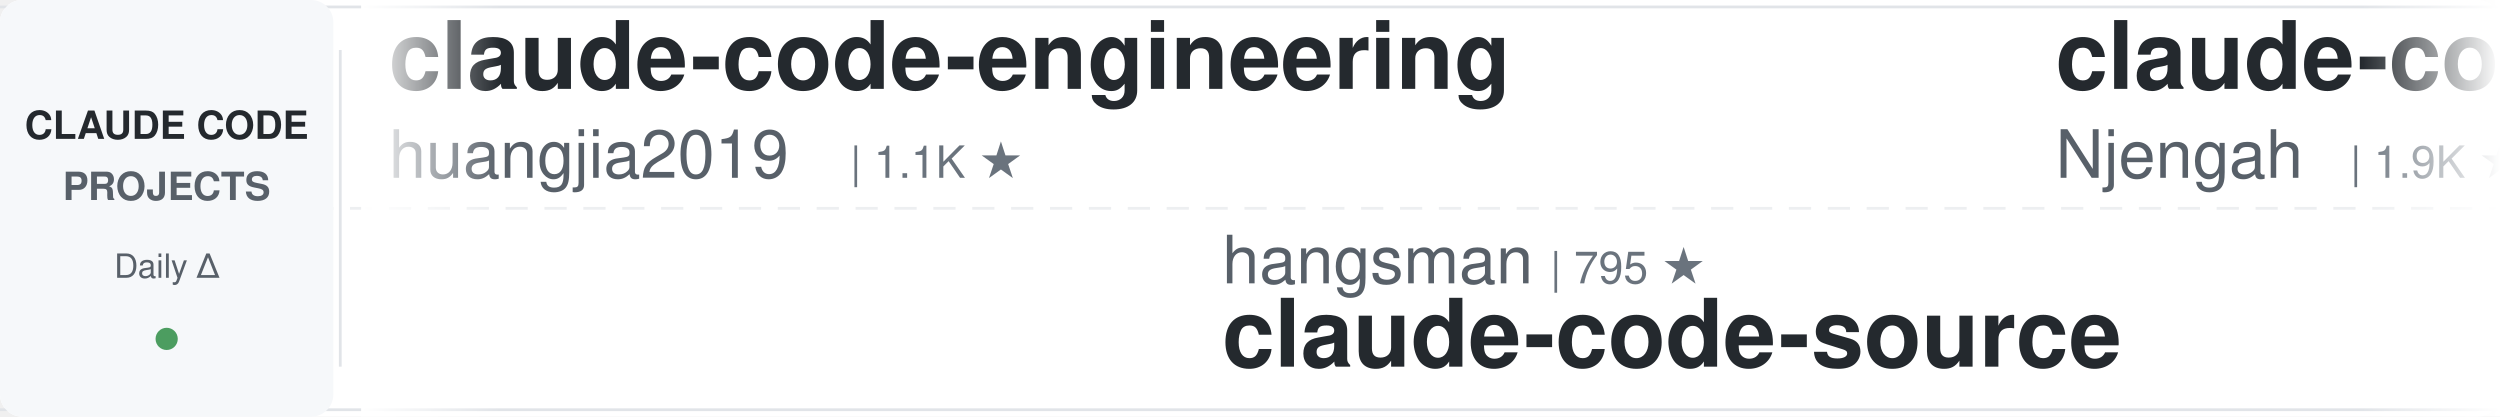
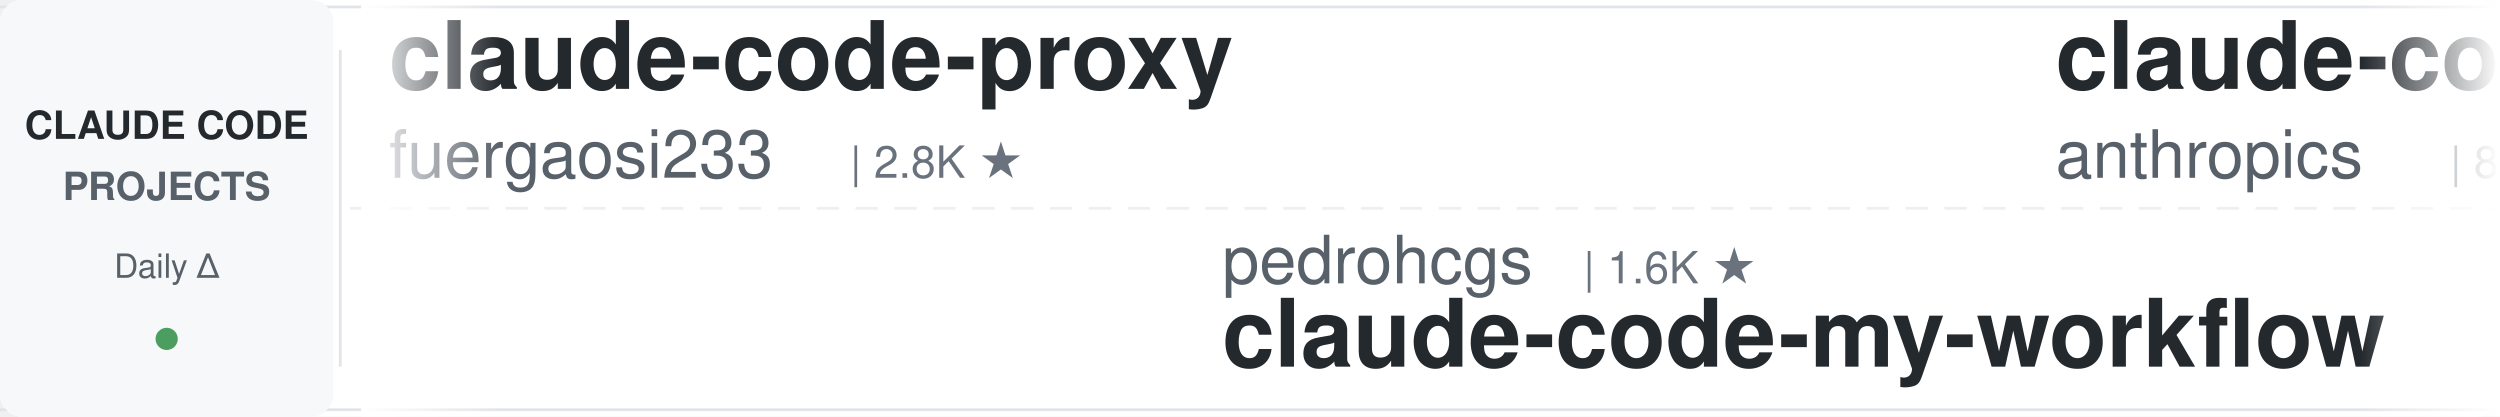
<svg xmlns="http://www.w3.org/2000/svg" width="900" height="150">
  <defs>
    <linearGradient id="leftFade" x1="0%" y1="0%" x2="100%" y2="0%">
      <stop offset="0%" style="stop-color:#ffffff;stop-opacity:1" />
      <stop offset="100%" style="stop-color:#ffffff;stop-opacity:0" />
    </linearGradient>
    <linearGradient id="rightFade" x1="0%" y1="0%" x2="100%" y2="0%">
      <stop offset="0%" style="stop-color:#ffffff;stop-opacity:0" />
      <stop offset="100%" style="stop-color:#ffffff;stop-opacity:1" />
    </linearGradient>
  </defs>
  <rect width="900" height="150" fill="#ffffff" rx="8" />
  <rect x="0" y="2" width="900" height="1" fill="#e1e4e8" />
  <rect x="0" y="147" width="900" height="1" fill="#e1e4e8" />
  <line x1="0" y1="75" x2="900" y2="75" stroke="#e1e4e8" stroke-width="1" stroke-dasharray="8 6" opacity="0.6" />
  <rect x="0" y="0" width="120" height="150" fill="#f6f8fa" rx="8" />
  <text x="60" y="50" font-family="-apple-system, BlinkMacSystemFont, 'Segoe UI', Helvetica, Arial, sans-serif" font-size="14" font-weight="600" fill="#24292e" text-anchor="middle">CLAUDE CODE</text>
  <text x="60" y="72" font-family="-apple-system, BlinkMacSystemFont, 'Segoe UI', Helvetica, Arial, sans-serif" font-size="14" font-weight="600" fill="#586069" text-anchor="middle">PROJECTS</text>
  <text x="60" y="100" font-family="-apple-system, BlinkMacSystemFont, 'Segoe UI', Helvetica, Arial, sans-serif" font-size="12" font-weight="500" fill="#586069" text-anchor="middle">Daily Δ</text>
  <circle cx="60" cy="122" r="4" fill="#22863a" opacity="0.8" />
  <rect x="122" y="18" width="1" height="114" fill="#e1e4e8" />
  <clipPath id="tickerClip">
    <rect x="130" y="0" width="770" height="150" />
  </clipPath>
  <g clip-path="url(#tickerClip)">
    <g id="tickerItems">
      <animateTransform attributeName="transform" attributeType="XML" type="translate" from="0 0" to="-3000 0" dur="54s" repeatCount="indefinite" />
      <g transform="translate(0, 0)">
-         <text x="140" y="32" font-family="-apple-system, BlinkMacSystemFont, 'Segoe UI', Helvetica, Arial, sans-serif" font-size="34" font-weight="600" fill="#24292e">claude-code-engineering</text>
-         <text x="140" y="64" font-family="-apple-system, BlinkMacSystemFont, 'Segoe UI', Helvetica, Arial, sans-serif" font-size="24" font-weight="400" fill="#586069">huangjia2019</text>
-         <text x="306" y="64" font-family="-apple-system, BlinkMacSystemFont, 'Segoe UI', Helvetica, Arial, sans-serif" font-size="16" font-weight="500" fill="#6a737d">| 1.1K ★</text>
-       </g>
-       <g transform="translate(300, 0)">
-         <text x="140" y="102" font-family="-apple-system, BlinkMacSystemFont, 'Segoe UI', Helvetica, Arial, sans-serif" font-size="24" font-weight="400" fill="#586069">hangsman</text>
-         <text x="258" y="102" font-family="-apple-system, BlinkMacSystemFont, 'Segoe UI', Helvetica, Arial, sans-serif" font-size="16" font-weight="500" fill="#6a737d">| 795 ★</text>
-         <text x="140" y="132" font-family="-apple-system, BlinkMacSystemFont, 'Segoe UI', Helvetica, Arial, sans-serif" font-size="34" font-weight="600" fill="#24292e">claude-code-source</text>
-       </g>
-       <g transform="translate(600, 0)">
-         <text x="140" y="32" font-family="-apple-system, BlinkMacSystemFont, 'Segoe UI', Helvetica, Arial, sans-serif" font-size="34" font-weight="600" fill="#24292e">claude-code-cheat-sheet</text>
-         <text x="140" y="64" font-family="-apple-system, BlinkMacSystemFont, 'Segoe UI', Helvetica, Arial, sans-serif" font-size="24" font-weight="400" fill="#586069">Njengah</text>
-         <text x="246" y="64" font-family="-apple-system, BlinkMacSystemFont, 'Segoe UI', Helvetica, Arial, sans-serif" font-size="16" font-weight="500" fill="#6a737d">| 1.9K ★</text>
-       </g>
-       <g transform="translate(900, 0)">
-         <text x="140" y="102" font-family="-apple-system, BlinkMacSystemFont, 'Segoe UI', Helvetica, Arial, sans-serif" font-size="24" font-weight="400" fill="#586069">musistudio</text>
-         <text x="282" y="102" font-family="-apple-system, BlinkMacSystemFont, 'Segoe UI', Helvetica, Arial, sans-serif" font-size="16" font-weight="500" fill="#6a737d">| 37.3K ★</text>
-         <text x="140" y="132" font-family="-apple-system, BlinkMacSystemFont, 'Segoe UI', Helvetica, Arial, sans-serif" font-size="34" font-weight="600" fill="#24292e">claude-code-router</text>
-       </g>
-       <g transform="translate(1200, 0)">
-         <text x="140" y="32" font-family="-apple-system, BlinkMacSystemFont, 'Segoe UI', Helvetica, Arial, sans-serif" font-size="34" font-weight="600" fill="#24292e">oh-my-claudecode</text>
-         <text x="140" y="64" font-family="-apple-system, BlinkMacSystemFont, 'Segoe UI', Helvetica, Arial, sans-serif" font-size="24" font-weight="400" fill="#586069">Yeachan-Heo</text>
-         <text x="294" y="64" font-family="-apple-system, BlinkMacSystemFont, 'Segoe UI', Helvetica, Arial, sans-serif" font-size="16" font-weight="500" fill="#6a737d">| 39.3K ★</text>
-       </g>
-       <g transform="translate(1500, 0)">
-         <text x="140" y="102" font-family="-apple-system, BlinkMacSystemFont, 'Segoe UI', Helvetica, Arial, sans-serif" font-size="24" font-weight="400" fill="#586069">liuup</text>
-         <text x="222" y="102" font-family="-apple-system, BlinkMacSystemFont, 'Segoe UI', Helvetica, Arial, sans-serif" font-size="16" font-weight="500" fill="#6a737d">| 3.9K ★</text>
-         <text x="140" y="132" font-family="-apple-system, BlinkMacSystemFont, 'Segoe UI', Helvetica, Arial, sans-serif" font-size="34" font-weight="600" fill="#24292e">claude-code-analysis</text>
-       </g>
-       <g transform="translate(1800, 0)">
-         <text x="140" y="32" font-family="-apple-system, BlinkMacSystemFont, 'Segoe UI', Helvetica, Arial, sans-serif" font-size="34" font-weight="600" fill="#24292e">sc-claude-code-files</text>
-         <text x="140" y="64" font-family="-apple-system, BlinkMacSystemFont, 'Segoe UI', Helvetica, Arial, sans-serif" font-size="24" font-weight="400" fill="#586069">https-deeplearning-ai</text>
-         <text x="414" y="64" font-family="-apple-system, BlinkMacSystemFont, 'Segoe UI', Helvetica, Arial, sans-serif" font-size="16" font-weight="500" fill="#6a737d">| 549 ★</text>
-       </g>
-       <g transform="translate(2100, 0)">
-         <text x="140" y="102" font-family="-apple-system, BlinkMacSystemFont, 'Segoe UI', Helvetica, Arial, sans-serif" font-size="24" font-weight="400" fill="#586069">Pimzino</text>
-         <text x="246" y="102" font-family="-apple-system, BlinkMacSystemFont, 'Segoe UI', Helvetica, Arial, sans-serif" font-size="16" font-weight="500" fill="#6a737d">| 3.9K ★</text>
-         <text x="140" y="132" font-family="-apple-system, BlinkMacSystemFont, 'Segoe UI', Helvetica, Arial, sans-serif" font-size="34" font-weight="600" fill="#24292e">claude-code-spec-workflo...</text>
-       </g>
-       <g transform="translate(2400, 0)">
        <text x="140" y="32" font-family="-apple-system, BlinkMacSystemFont, 'Segoe UI', Helvetica, Arial, sans-serif" font-size="34" font-weight="600" fill="#24292e">claude-code-proxy</text>
        <text x="140" y="64" font-family="-apple-system, BlinkMacSystemFont, 'Segoe UI', Helvetica, Arial, sans-serif" font-size="24" font-weight="400" fill="#586069">fuergaosi233</text>
        <text x="306" y="64" font-family="-apple-system, BlinkMacSystemFont, 'Segoe UI', Helvetica, Arial, sans-serif" font-size="16" font-weight="500" fill="#6a737d">| 2.8K ★</text>
      </g>
+       <g transform="translate(300, 0)">
+         <text x="140" y="102" font-family="-apple-system, BlinkMacSystemFont, 'Segoe UI', Helvetica, Arial, sans-serif" font-size="24" font-weight="400" fill="#586069">pedrohcgs</text>
+         <text x="270" y="102" font-family="-apple-system, BlinkMacSystemFont, 'Segoe UI', Helvetica, Arial, sans-serif" font-size="16" font-weight="500" fill="#6a737d">| 1.6K ★</text>
+         <text x="140" y="132" font-family="-apple-system, BlinkMacSystemFont, 'Segoe UI', Helvetica, Arial, sans-serif" font-size="34" font-weight="600" fill="#24292e">claude-code-my-workflow</text>
+       </g>
+       <g transform="translate(600, 0)">
+         <text x="140" y="32" font-family="-apple-system, BlinkMacSystemFont, 'Segoe UI', Helvetica, Arial, sans-serif" font-size="34" font-weight="600" fill="#24292e">claude-code-action</text>
+         <text x="140" y="64" font-family="-apple-system, BlinkMacSystemFont, 'Segoe UI', Helvetica, Arial, sans-serif" font-size="24" font-weight="400" fill="#586069">anthropics</text>
+         <text x="282" y="64" font-family="-apple-system, BlinkMacSystemFont, 'Segoe UI', Helvetica, Arial, sans-serif" font-size="16" font-weight="500" fill="#6a737d">| 8.9K ★</text>
+       </g>
+       <g transform="translate(900, 0)">
+         <text x="140" y="102" font-family="-apple-system, BlinkMacSystemFont, 'Segoe UI', Helvetica, Arial, sans-serif" font-size="24" font-weight="400" fill="#586069">Donchitos</text>
+         <text x="270" y="102" font-family="-apple-system, BlinkMacSystemFont, 'Segoe UI', Helvetica, Arial, sans-serif" font-size="16" font-weight="500" fill="#6a737d">| 25.3K ★</text>
+         <text x="140" y="132" font-family="-apple-system, BlinkMacSystemFont, 'Segoe UI', Helvetica, Arial, sans-serif" font-size="34" font-weight="600" fill="#24292e">Claude-Code-Game-Studios</text>
+       </g>
+       <g transform="translate(1200, 0)">
+         <text x="140" y="32" font-family="-apple-system, BlinkMacSystemFont, 'Segoe UI', Helvetica, Arial, sans-serif" font-size="34" font-weight="600" fill="#24292e">claude-code-hooks-master...</text>
+         <text x="140" y="64" font-family="-apple-system, BlinkMacSystemFont, 'Segoe UI', Helvetica, Arial, sans-serif" font-size="24" font-weight="400" fill="#586069">disler</text>
+         <text x="234" y="64" font-family="-apple-system, BlinkMacSystemFont, 'Segoe UI', Helvetica, Arial, sans-serif" font-size="16" font-weight="500" fill="#6a737d">| 3.9K ★</text>
+       </g>
+       <g transform="translate(1500, 0)">
+         <text x="140" y="102" font-family="-apple-system, BlinkMacSystemFont, 'Segoe UI', Helvetica, Arial, sans-serif" font-size="24" font-weight="400" fill="#586069">multica-ai</text>
+         <text x="282" y="102" font-family="-apple-system, BlinkMacSystemFont, 'Segoe UI', Helvetica, Arial, sans-serif" font-size="16" font-weight="500" fill="#6a737d">| 214.4K ★</text>
+         <text x="140" y="132" font-family="-apple-system, BlinkMacSystemFont, 'Segoe UI', Helvetica, Arial, sans-serif" font-size="34" font-weight="600" fill="#24292e">andrej-karpathy-skills</text>
+       </g>
+       <g transform="translate(1800, 0)">
+         <text x="140" y="32" font-family="-apple-system, BlinkMacSystemFont, 'Segoe UI', Helvetica, Arial, sans-serif" font-size="34" font-weight="600" fill="#24292e">claude-code-video-toolki...</text>
+         <text x="140" y="64" font-family="-apple-system, BlinkMacSystemFont, 'Segoe UI', Helvetica, Arial, sans-serif" font-size="24" font-weight="400" fill="#586069">digitalsamba</text>
+         <text x="306" y="64" font-family="-apple-system, BlinkMacSystemFont, 'Segoe UI', Helvetica, Arial, sans-serif" font-size="16" font-weight="500" fill="#6a737d">| 2.1K ★</text>
+       </g>
+       <g transform="translate(2100, 0)">
+         <text x="140" y="102" font-family="-apple-system, BlinkMacSystemFont, 'Segoe UI', Helvetica, Arial, sans-serif" font-size="24" font-weight="400" fill="#586069">OneRedOak</text>
+         <text x="270" y="102" font-family="-apple-system, BlinkMacSystemFont, 'Segoe UI', Helvetica, Arial, sans-serif" font-size="16" font-weight="500" fill="#6a737d">| 3.9K ★</text>
+         <text x="140" y="132" font-family="-apple-system, BlinkMacSystemFont, 'Segoe UI', Helvetica, Arial, sans-serif" font-size="34" font-weight="600" fill="#24292e">claude-code-workflows</text>
+       </g>
+       <g transform="translate(2400, 0)">
+         <text x="140" y="32" font-family="-apple-system, BlinkMacSystemFont, 'Segoe UI', Helvetica, Arial, sans-serif" font-size="34" font-weight="600" fill="#24292e">claude-code-reverse</text>
+         <text x="140" y="64" font-family="-apple-system, BlinkMacSystemFont, 'Segoe UI', Helvetica, Arial, sans-serif" font-size="24" font-weight="400" fill="#586069">Yuyz0112</text>
+         <text x="258" y="64" font-family="-apple-system, BlinkMacSystemFont, 'Segoe UI', Helvetica, Arial, sans-serif" font-size="16" font-weight="500" fill="#6a737d">| 2.4K ★</text>
+       </g>
      <g transform="translate(2700, 0)">
-         <text x="140" y="102" font-family="-apple-system, BlinkMacSystemFont, 'Segoe UI', Helvetica, Arial, sans-serif" font-size="24" font-weight="400" fill="#586069">krusemediallc</text>
-         <text x="318" y="102" font-family="-apple-system, BlinkMacSystemFont, 'Segoe UI', Helvetica, Arial, sans-serif" font-size="16" font-weight="500" fill="#6a737d">| 1.5K ★</text>
-         <text x="140" y="132" font-family="-apple-system, BlinkMacSystemFont, 'Segoe UI', Helvetica, Arial, sans-serif" font-size="34" font-weight="600" fill="#24292e">arcads-claude-code</text>
+         <text x="140" y="102" font-family="-apple-system, BlinkMacSystemFont, 'Segoe UI', Helvetica, Arial, sans-serif" font-size="24" font-weight="400" fill="#586069">Windy3f3f3f3f</text>
+         <text x="318" y="102" font-family="-apple-system, BlinkMacSystemFont, 'Segoe UI', Helvetica, Arial, sans-serif" font-size="16" font-weight="500" fill="#6a737d">| 3.7K ★</text>
+         <text x="140" y="132" font-family="-apple-system, BlinkMacSystemFont, 'Segoe UI', Helvetica, Arial, sans-serif" font-size="34" font-weight="600" fill="#24292e">how-claude-code-works</text>
      </g>
      <g transform="translate(3000, 0)">
-         <text x="140" y="32" font-family="-apple-system, BlinkMacSystemFont, 'Segoe UI', Helvetica, Arial, sans-serif" font-size="34" font-weight="600" fill="#24292e">claude-code-engineering</text>
-         <text x="140" y="64" font-family="-apple-system, BlinkMacSystemFont, 'Segoe UI', Helvetica, Arial, sans-serif" font-size="24" font-weight="400" fill="#586069">huangjia2019</text>
-         <text x="306" y="64" font-family="-apple-system, BlinkMacSystemFont, 'Segoe UI', Helvetica, Arial, sans-serif" font-size="16" font-weight="500" fill="#6a737d">| 1.1K ★</text>
+         <text x="140" y="32" font-family="-apple-system, BlinkMacSystemFont, 'Segoe UI', Helvetica, Arial, sans-serif" font-size="34" font-weight="600" fill="#24292e">claude-code-proxy</text>
+         <text x="140" y="64" font-family="-apple-system, BlinkMacSystemFont, 'Segoe UI', Helvetica, Arial, sans-serif" font-size="24" font-weight="400" fill="#586069">fuergaosi233</text>
+         <text x="306" y="64" font-family="-apple-system, BlinkMacSystemFont, 'Segoe UI', Helvetica, Arial, sans-serif" font-size="16" font-weight="500" fill="#6a737d">| 2.8K ★</text>
      </g>
      <g transform="translate(3300, 0)">
-         <text x="140" y="102" font-family="-apple-system, BlinkMacSystemFont, 'Segoe UI', Helvetica, Arial, sans-serif" font-size="24" font-weight="400" fill="#586069">hangsman</text>
-         <text x="258" y="102" font-family="-apple-system, BlinkMacSystemFont, 'Segoe UI', Helvetica, Arial, sans-serif" font-size="16" font-weight="500" fill="#6a737d">| 795 ★</text>
-         <text x="140" y="132" font-family="-apple-system, BlinkMacSystemFont, 'Segoe UI', Helvetica, Arial, sans-serif" font-size="34" font-weight="600" fill="#24292e">claude-code-source</text>
+         <text x="140" y="102" font-family="-apple-system, BlinkMacSystemFont, 'Segoe UI', Helvetica, Arial, sans-serif" font-size="24" font-weight="400" fill="#586069">pedrohcgs</text>
+         <text x="270" y="102" font-family="-apple-system, BlinkMacSystemFont, 'Segoe UI', Helvetica, Arial, sans-serif" font-size="16" font-weight="500" fill="#6a737d">| 1.6K ★</text>
+         <text x="140" y="132" font-family="-apple-system, BlinkMacSystemFont, 'Segoe UI', Helvetica, Arial, sans-serif" font-size="34" font-weight="600" fill="#24292e">claude-code-my-workflow</text>
      </g>
      <g transform="translate(3600, 0)">
-         <text x="140" y="32" font-family="-apple-system, BlinkMacSystemFont, 'Segoe UI', Helvetica, Arial, sans-serif" font-size="34" font-weight="600" fill="#24292e">claude-code-cheat-sheet</text>
-         <text x="140" y="64" font-family="-apple-system, BlinkMacSystemFont, 'Segoe UI', Helvetica, Arial, sans-serif" font-size="24" font-weight="400" fill="#586069">Njengah</text>
-         <text x="246" y="64" font-family="-apple-system, BlinkMacSystemFont, 'Segoe UI', Helvetica, Arial, sans-serif" font-size="16" font-weight="500" fill="#6a737d">| 1.9K ★</text>
+         <text x="140" y="32" font-family="-apple-system, BlinkMacSystemFont, 'Segoe UI', Helvetica, Arial, sans-serif" font-size="34" font-weight="600" fill="#24292e">claude-code-action</text>
+         <text x="140" y="64" font-family="-apple-system, BlinkMacSystemFont, 'Segoe UI', Helvetica, Arial, sans-serif" font-size="24" font-weight="400" fill="#586069">anthropics</text>
+         <text x="282" y="64" font-family="-apple-system, BlinkMacSystemFont, 'Segoe UI', Helvetica, Arial, sans-serif" font-size="16" font-weight="500" fill="#6a737d">| 8.9K ★</text>
      </g>
      <g transform="translate(3900, 0)">
-         <text x="140" y="102" font-family="-apple-system, BlinkMacSystemFont, 'Segoe UI', Helvetica, Arial, sans-serif" font-size="24" font-weight="400" fill="#586069">musistudio</text>
-         <text x="282" y="102" font-family="-apple-system, BlinkMacSystemFont, 'Segoe UI', Helvetica, Arial, sans-serif" font-size="16" font-weight="500" fill="#6a737d">| 37.3K ★</text>
-         <text x="140" y="132" font-family="-apple-system, BlinkMacSystemFont, 'Segoe UI', Helvetica, Arial, sans-serif" font-size="34" font-weight="600" fill="#24292e">claude-code-router</text>
+         <text x="140" y="102" font-family="-apple-system, BlinkMacSystemFont, 'Segoe UI', Helvetica, Arial, sans-serif" font-size="24" font-weight="400" fill="#586069">Donchitos</text>
+         <text x="270" y="102" font-family="-apple-system, BlinkMacSystemFont, 'Segoe UI', Helvetica, Arial, sans-serif" font-size="16" font-weight="500" fill="#6a737d">| 25.3K ★</text>
+         <text x="140" y="132" font-family="-apple-system, BlinkMacSystemFont, 'Segoe UI', Helvetica, Arial, sans-serif" font-size="34" font-weight="600" fill="#24292e">Claude-Code-Game-Studios</text>
      </g>
    </g>
  </g>
  <rect x="130" y="0" width="50" height="150" fill="url(#leftFade)" />
  <rect x="850" y="0" width="50" height="150" fill="url(#rightFade)" />
</svg>
